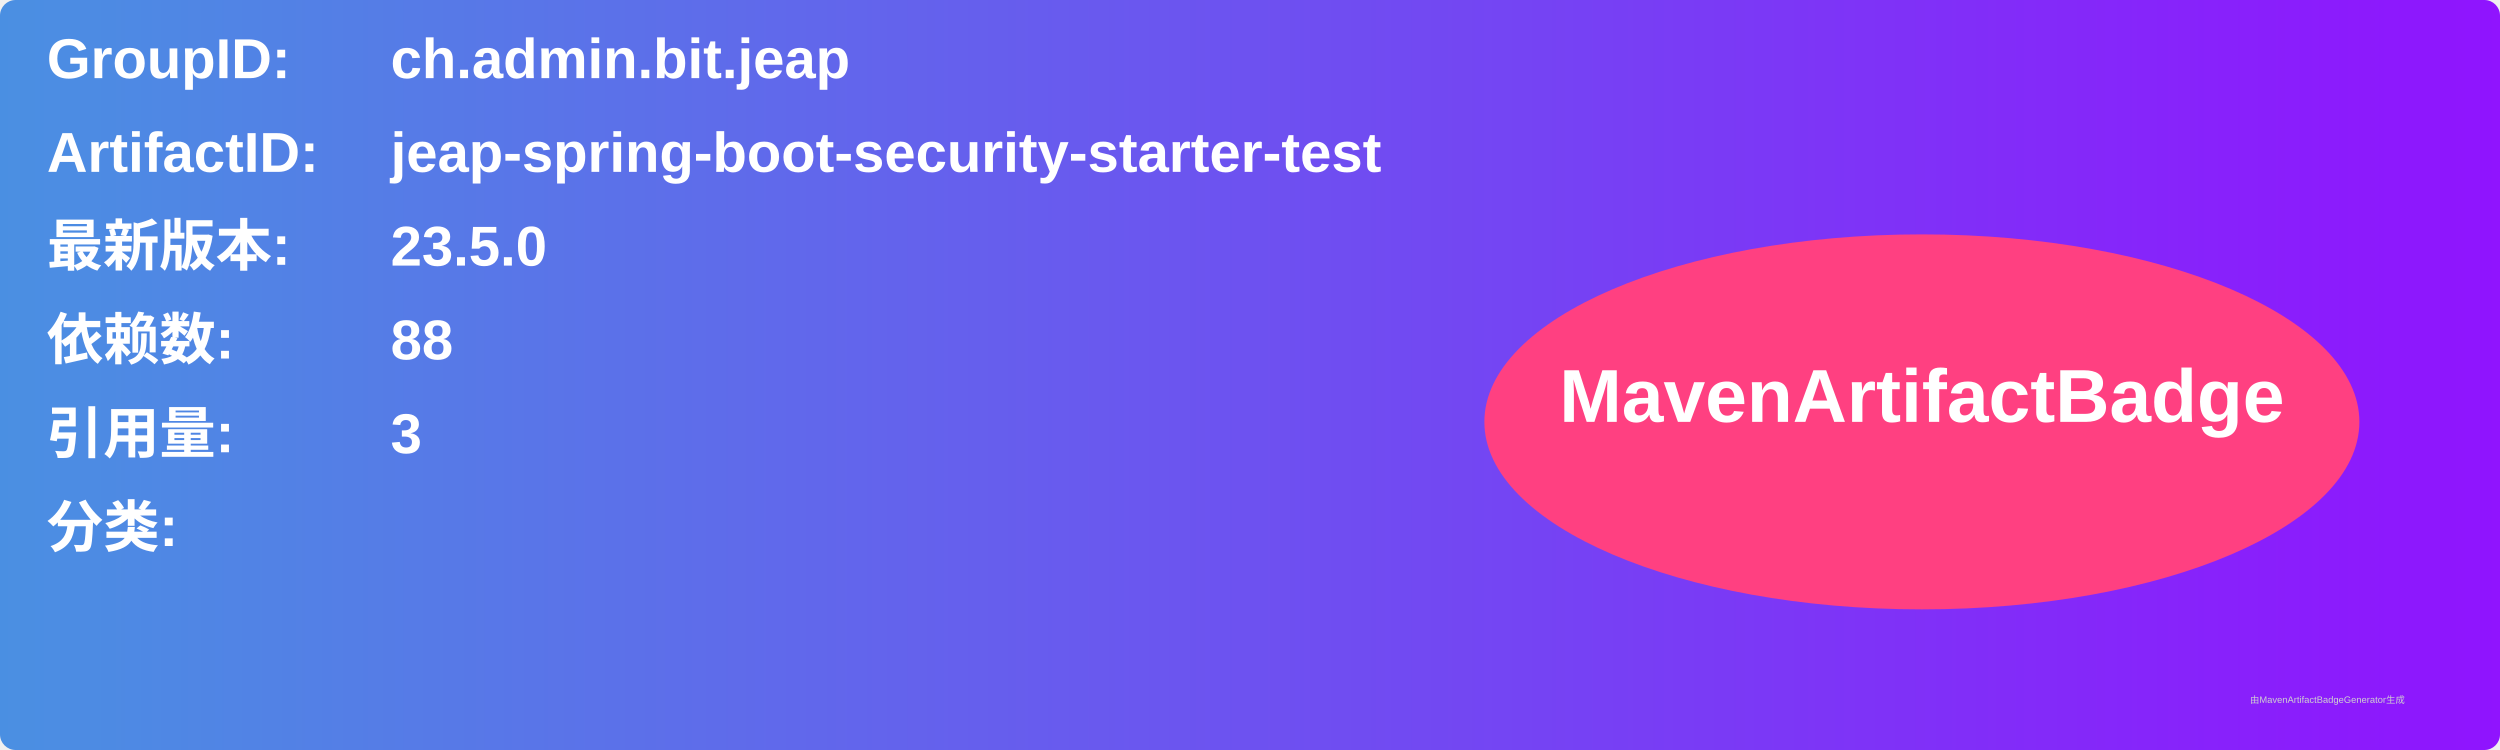
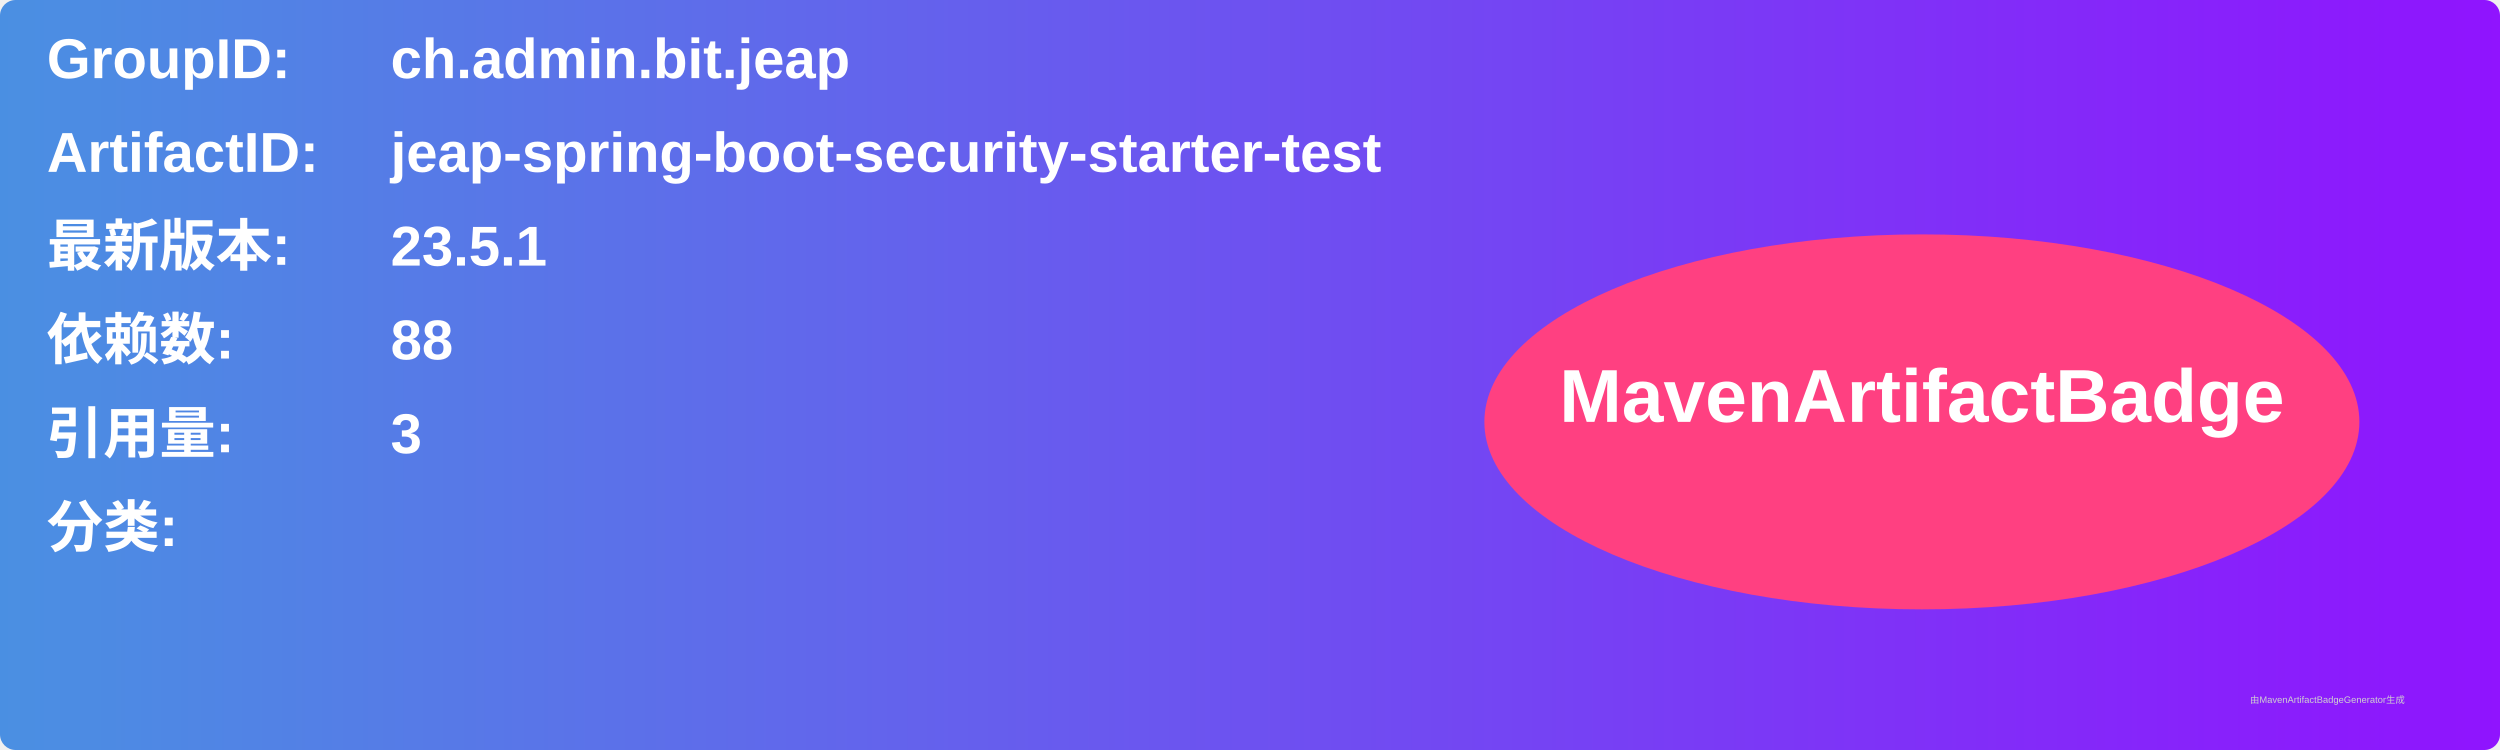
<svg xmlns="http://www.w3.org/2000/svg" width="800" height="240" viewBox="0 0 800 240">
  <linearGradient id="grad" x1="0%" y1="0%" x2="100%" y2="0%">
    <stop offset="0%" stop-color="#4a90e2" />
    <stop offset="100%" stop-color="#9013fe" />
  </linearGradient>
  <rect width="100%" height="100%" rx="5" ry="5" fill="url(#grad)" />
  <g transform="translate(15, 15)">
    <text x="0" y="10" font-family="Arial" font-size="18" fill="white" font-weight="bold" width="260">GroupID:</text>
    <text x="110" y="10" font-family="Arial" font-size="18" fill="white" font-weight="bold" width="460">ch.admin.bit.jeap</text>
    <text x="0" y="40" font-family="Arial" font-size="18" fill="white" font-weight="bold" width="260">ArtifactID:</text>
    <text x="110" y="40" font-family="Arial" font-size="18" fill="white" font-weight="bold" width="460">jeap-spring-boot-security-starter-test</text>
    <text x="0" y="70" font-family="Arial" font-size="18" fill="white" font-weight="bold">最新版本:</text>
    <text x="110" y="70" font-family="Arial" font-size="18" fill="white" font-weight="bold">
-       <tspan font-weight="bold">23.5.0</tspan>
+       <tspan font-weight="bold">23.5.1</tspan>
    </text>
    <text x="0" y="100" font-family="Arial" font-size="18" fill="white" font-weight="bold">依赖数: </text>
    <text x="110" y="100" font-family="Arial" font-size="18" fill="white">
      <tspan font-weight="bold">88</tspan>
    </text>
    <text x="0" y="130" font-family="Arial" font-size="18" fill="white" font-weight="bold">引用量: </text>
    <text x="110" y="130" font-family="Arial" font-size="18" fill="white">
      <tspan font-weight="bold">3</tspan>
    </text>
    <text x="0" y="160" font-family="Arial" font-size="18" fill="white" font-weight="bold">分类:</text>
    <text x="10" y="190" font-family="Arial" font-size="10" fill="white">
      <tspan font-weight="bold" />
    </text>
    <ellipse cx="600" cy="120" rx="140" ry="60" fill="#ff4081" />
    <text x="600" y="120" text-anchor="middle" font-family="Arial" font-size="24" fill="white" font-weight="bold">MavenArtifactBadge</text>
  </g>
  <text x="720" y="225" font-family="Arial" font-size="3" fill="#d0d0d0">由MavenArtifactBadgeGenerator生成</text>
</svg>
